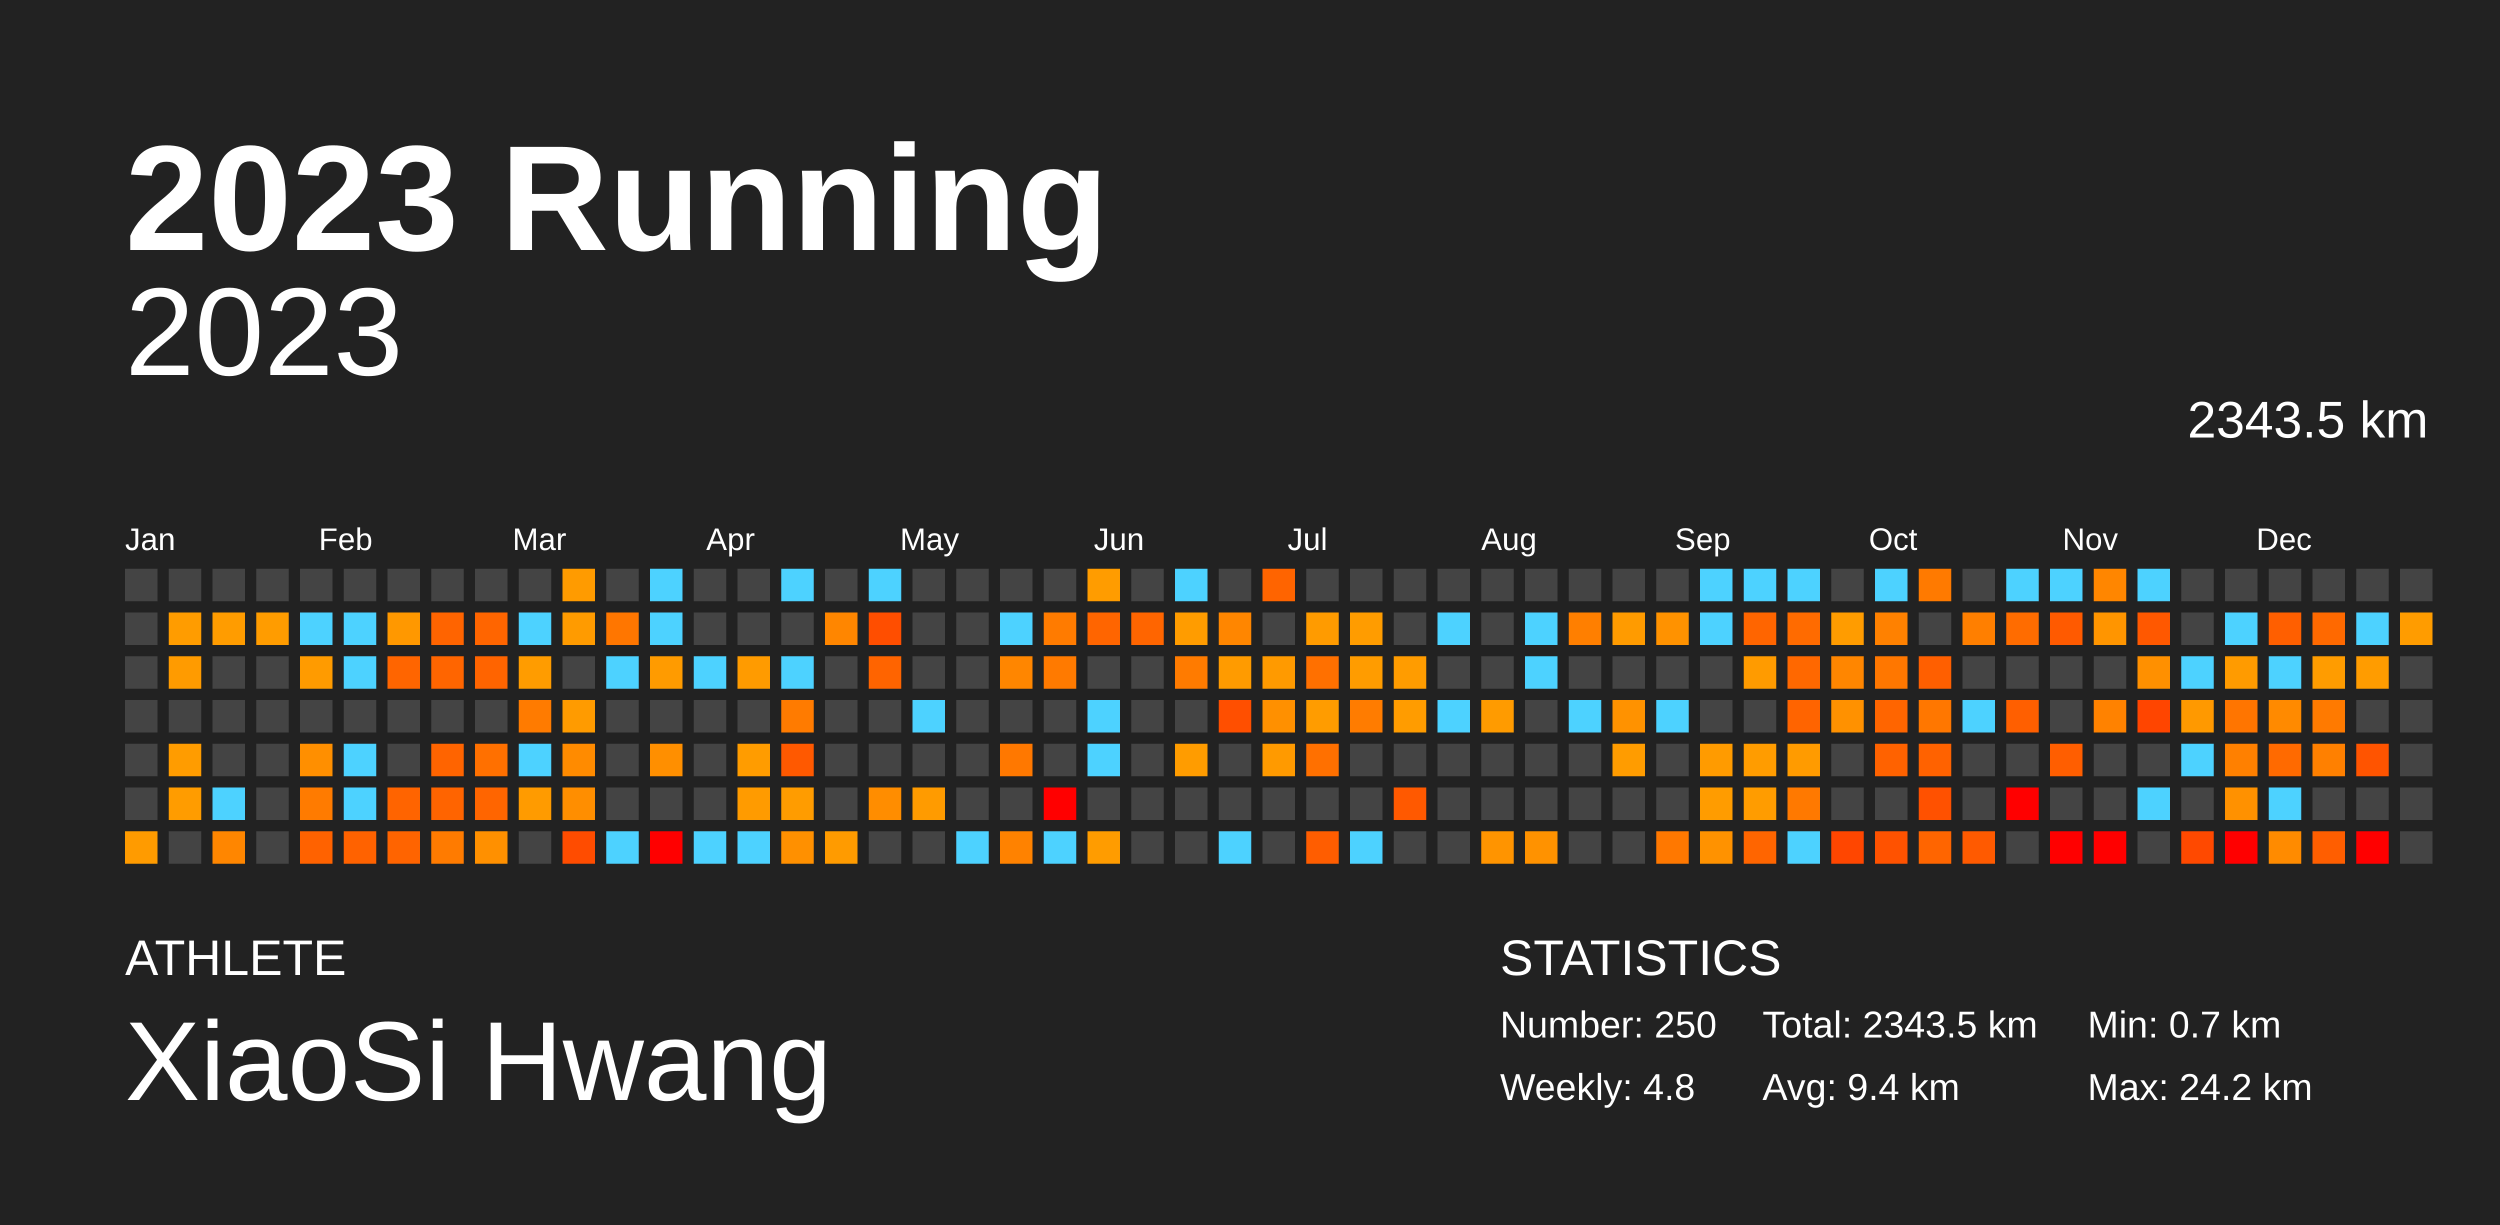
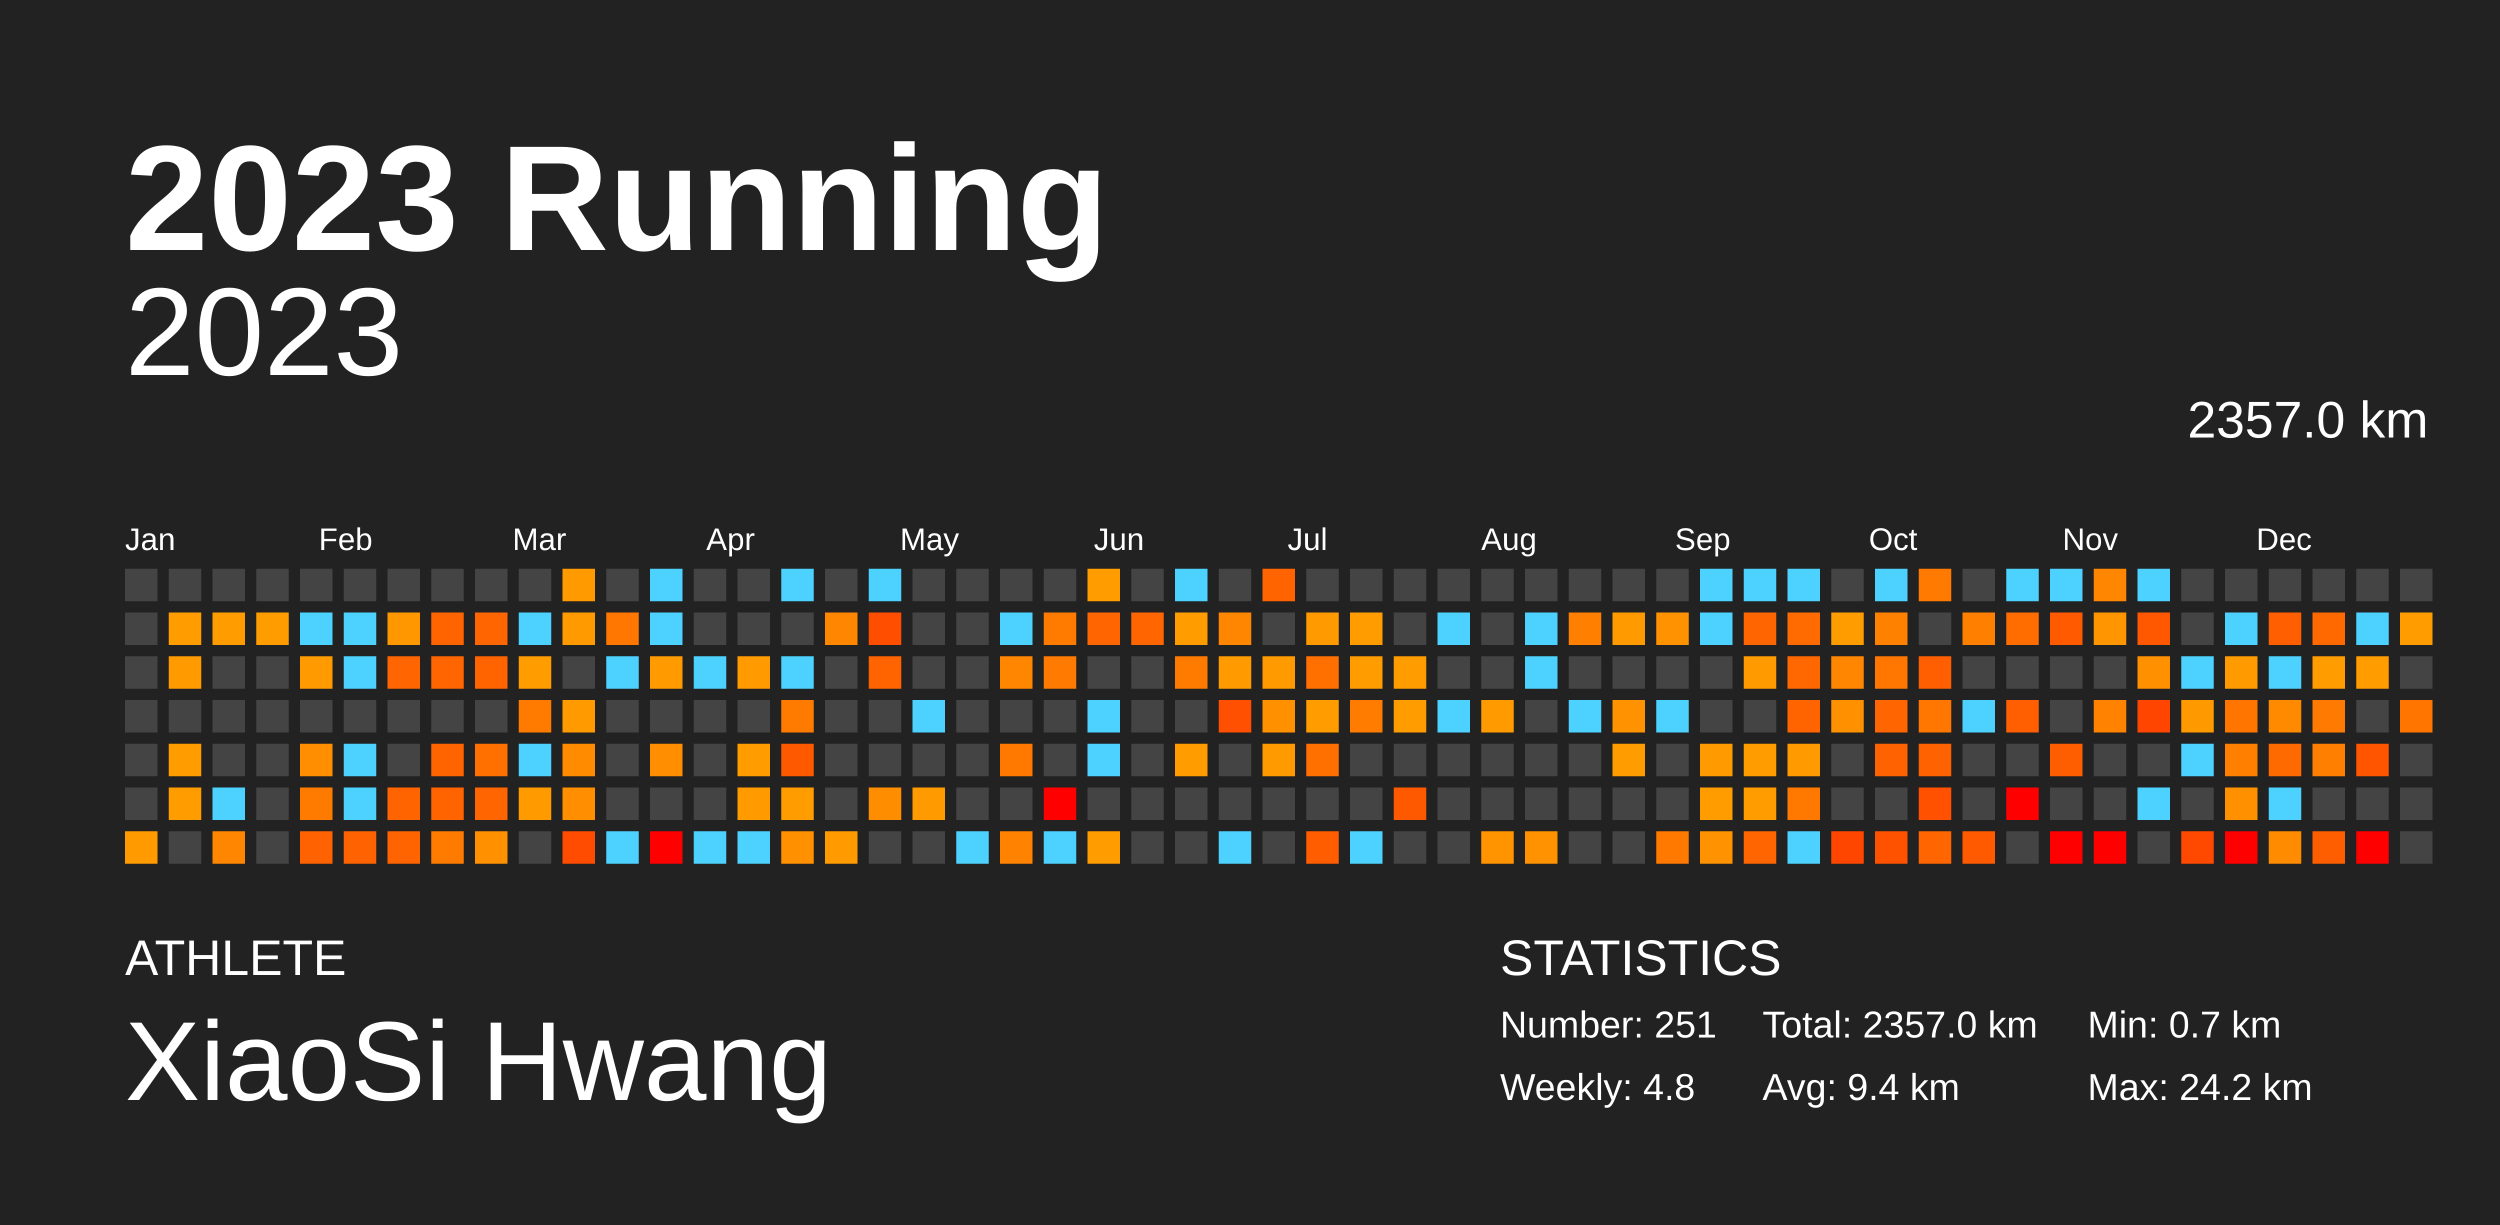
<svg xmlns="http://www.w3.org/2000/svg" baseProfile="full" height="98mm" version="1.1" viewBox="0,0,200,98" width="200mm">
  <defs />
  <rect fill="#222222" height="98" width="200" x="0" y="0" />
  <text fill="#FFFFFF" style="font-size:12px; font-family:Arial; font-weight:bold;" x="10" y="20">2023 Running</text>
  <text fill="#FFFFFF" style="font-size:4px; font-family:Arial" x="10" y="78">ATHLETE</text>
  <text fill="#FFFFFF" style="font-size:9px; font-family:Arial" x="10" y="88">XiaoSi Hwang</text>
  <text fill="#FFFFFF" style="font-size:4px; font-family:Arial" x="120" y="78">STATISTICS</text>
-   <text fill="#FFFFFF" style="font-size:3px; font-family:Arial" x="120" y="83">Number: 250</text>
+   <text fill="#FFFFFF" style="font-size:3px; font-family:Arial" x="120" y="83">Number: 251</text>
  <text fill="#FFFFFF" style="font-size:3px; font-family:Arial" x="120" y="88">Weekly: 4.8</text>
-   <text fill="#FFFFFF" style="font-size:3px; font-family:Arial" x="141" y="83">Total: 2343.5 km</text>
+   <text fill="#FFFFFF" style="font-size:3px; font-family:Arial" x="141" y="83">Total: 2357.0 km</text>
  <text fill="#FFFFFF" style="font-size:3px; font-family:Arial" x="141" y="88">Avg: 9.4 km</text>
  <text fill="#FFFFFF" style="font-size:3px; font-family:Arial" x="167" y="83">Min: 0.7 km</text>
  <text fill="#FFFFFF" style="font-size:3px; font-family:Arial" x="167" y="88">Max: 24.2 km</text>
  <text alignment-baseline="hanging" fill="#FFFFFF" style="font-size:10.0px; font-family:Arial;" x="10" y="30">2023</text>
-   <text alignment-baseline="hanging" fill="#FFFFFF" style="font-size:4.125px; font-family:Arial;" x="175" y="35">2343.5 km</text>
+   <text alignment-baseline="hanging" fill="#FFFFFF" style="font-size:4.125px; font-family:Arial;" x="175" y="35">2357.0 km</text>
  <text fill="#FFFFFF" style="font-size:2.5px; font-family:Arial" x="10.0" y="44">Jan</text>
  <text fill="#FFFFFF" style="font-size:2.5px; font-family:Arial" x="25.5" y="44">Feb</text>
  <text fill="#FFFFFF" style="font-size:2.5px; font-family:Arial" x="41.0" y="44">Mar</text>
  <text fill="#FFFFFF" style="font-size:2.5px; font-family:Arial" x="56.5" y="44">Apr</text>
  <text fill="#FFFFFF" style="font-size:2.5px; font-family:Arial" x="72.0" y="44">May</text>
  <text fill="#FFFFFF" style="font-size:2.5px; font-family:Arial" x="87.5" y="44">Jun</text>
  <text fill="#FFFFFF" style="font-size:2.5px; font-family:Arial" x="103.0" y="44">Jul</text>
  <text fill="#FFFFFF" style="font-size:2.5px; font-family:Arial" x="118.5" y="44">Aug</text>
  <text fill="#FFFFFF" style="font-size:2.5px; font-family:Arial" x="134.0" y="44">Sep</text>
  <text fill="#FFFFFF" style="font-size:2.5px; font-family:Arial" x="149.5" y="44">Oct</text>
  <text fill="#FFFFFF" style="font-size:2.5px; font-family:Arial" x="165.0" y="44">Nov</text>
  <text fill="#FFFFFF" style="font-size:2.5px; font-family:Arial" x="180.5" y="44">Dec</text>
  <rect fill="#444444" height="2.6" width="2.6" x="10.0" y="45.5" />
  <rect fill="#444444" height="2.6" width="2.6" x="10.0" y="49.0" />
  <rect fill="#444444" height="2.6" width="2.6" x="10.0" y="52.5" />
  <rect fill="#444444" height="2.6" width="2.6" x="10.0" y="56.0" />
  <rect fill="#444444" height="2.6" width="2.6" x="10.0" y="59.5" />
  <rect fill="#444444" height="2.6" width="2.6" x="10.0" y="63.0" />
  <rect fill="#ff9b00" height="2.6" width="2.6" x="10.0" y="66.5" />
  <rect fill="#444444" height="2.6" width="2.6" x="13.5" y="45.5" />
  <rect fill="#ff9c00" height="2.6" width="2.6" x="13.5" y="49.0" />
  <rect fill="#ff9b00" height="2.6" width="2.6" x="13.5" y="52.5" />
  <rect fill="#444444" height="2.6" width="2.6" x="13.5" y="56.0" />
  <rect fill="#ff9c00" height="2.6" width="2.6" x="13.5" y="59.5" />
  <rect fill="#ff9c00" height="2.6" width="2.6" x="13.5" y="63.0" />
  <rect fill="#444444" height="2.6" width="2.6" x="13.5" y="66.5" />
  <rect fill="#444444" height="2.6" width="2.6" x="17.0" y="45.5" />
  <rect fill="#ff9c00" height="2.6" width="2.6" x="17.0" y="49.0" />
  <rect fill="#444444" height="2.6" width="2.6" x="17.0" y="52.5" />
  <rect fill="#444444" height="2.6" width="2.6" x="17.0" y="56.0" />
  <rect fill="#444444" height="2.6" width="2.6" x="17.0" y="59.5" />
  <rect fill="#4dd2ff" height="2.6" width="2.6" x="17.0" y="63.0" />
  <rect fill="#ff8600" height="2.6" width="2.6" x="17.0" y="66.5" />
  <rect fill="#444444" height="2.6" width="2.6" x="20.5" y="45.5" />
  <rect fill="#ff9c00" height="2.6" width="2.6" x="20.5" y="49.0" />
  <rect fill="#444444" height="2.6" width="2.6" x="20.5" y="52.5" />
  <rect fill="#444444" height="2.6" width="2.6" x="20.5" y="56.0" />
  <rect fill="#444444" height="2.6" width="2.6" x="20.5" y="59.5" />
  <rect fill="#444444" height="2.6" width="2.6" x="20.5" y="63.0" />
  <rect fill="#444444" height="2.6" width="2.6" x="20.5" y="66.5" />
  <rect fill="#444444" height="2.6" width="2.6" x="24.0" y="45.5" />
  <rect fill="#4dd2ff" height="2.6" width="2.6" x="24.0" y="49.0" />
  <rect fill="#ff9b00" height="2.6" width="2.6" x="24.0" y="52.5" />
  <rect fill="#444444" height="2.6" width="2.6" x="24.0" y="56.0" />
  <rect fill="#ff8f00" height="2.6" width="2.6" x="24.0" y="59.5" />
  <rect fill="#ff7b00" height="2.6" width="2.6" x="24.0" y="63.0" />
  <rect fill="#ff6200" height="2.6" width="2.6" x="24.0" y="66.5" />
  <rect fill="#444444" height="2.6" width="2.6" x="27.5" y="45.5" />
  <rect fill="#4dd2ff" height="2.6" width="2.6" x="27.5" y="49.0" />
  <rect fill="#4dd2ff" height="2.6" width="2.6" x="27.5" y="52.5" />
  <rect fill="#444444" height="2.6" width="2.6" x="27.5" y="56.0" />
  <rect fill="#4dd2ff" height="2.6" width="2.6" x="27.5" y="59.5" />
  <rect fill="#4dd2ff" height="2.6" width="2.6" x="27.5" y="63.0" />
  <rect fill="#ff6200" height="2.6" width="2.6" x="27.5" y="66.5" />
  <rect fill="#444444" height="2.6" width="2.6" x="31.0" y="45.5" />
  <rect fill="#ff9800" height="2.6" width="2.6" x="31.0" y="49.0" />
  <rect fill="#ff6500" height="2.6" width="2.6" x="31.0" y="52.5" />
  <rect fill="#444444" height="2.6" width="2.6" x="31.0" y="56.0" />
  <rect fill="#444444" height="2.6" width="2.6" x="31.0" y="59.5" />
  <rect fill="#ff6400" height="2.6" width="2.6" x="31.0" y="63.0" />
  <rect fill="#ff6400" height="2.6" width="2.6" x="31.0" y="66.5" />
  <rect fill="#444444" height="2.6" width="2.6" x="34.5" y="45.5" />
  <rect fill="#ff6400" height="2.6" width="2.6" x="34.5" y="49.0" />
  <rect fill="#ff6500" height="2.6" width="2.6" x="34.5" y="52.5" />
  <rect fill="#444444" height="2.6" width="2.6" x="34.5" y="56.0" />
  <rect fill="#ff6400" height="2.6" width="2.6" x="34.5" y="59.5" />
  <rect fill="#ff6400" height="2.6" width="2.6" x="34.5" y="63.0" />
  <rect fill="#ff7b00" height="2.6" width="2.6" x="34.5" y="66.5" />
  <rect fill="#444444" height="2.6" width="2.6" x="38.0" y="45.5" />
  <rect fill="#ff6500" height="2.6" width="2.6" x="38.0" y="49.0" />
  <rect fill="#ff6400" height="2.6" width="2.6" x="38.0" y="52.5" />
  <rect fill="#444444" height="2.6" width="2.6" x="38.0" y="56.0" />
  <rect fill="#ff7000" height="2.6" width="2.6" x="38.0" y="59.5" />
  <rect fill="#ff6500" height="2.6" width="2.6" x="38.0" y="63.0" />
  <rect fill="#ff9000" height="2.6" width="2.6" x="38.0" y="66.5" />
  <rect fill="#444444" height="2.6" width="2.6" x="41.5" y="45.5" />
  <rect fill="#4dd2ff" height="2.6" width="2.6" x="41.5" y="49.0" />
  <rect fill="#ff9c00" height="2.6" width="2.6" x="41.5" y="52.5" />
  <rect fill="#ff7b00" height="2.6" width="2.6" x="41.5" y="56.0" />
  <rect fill="#4dd2ff" height="2.6" width="2.6" x="41.5" y="59.5" />
  <rect fill="#ff9b00" height="2.6" width="2.6" x="41.5" y="63.0" />
  <rect fill="#444444" height="2.6" width="2.6" x="41.5" y="66.5" />
  <rect fill="#ff9b00" height="2.6" width="2.6" x="45.0" y="45.5" />
  <rect fill="#ff9b00" height="2.6" width="2.6" x="45.0" y="49.0" />
  <rect fill="#444444" height="2.6" width="2.6" x="45.0" y="52.5" />
  <rect fill="#ff9b00" height="2.6" width="2.6" x="45.0" y="56.0" />
  <rect fill="#ff8b00" height="2.6" width="2.6" x="45.0" y="59.5" />
  <rect fill="#ff8e00" height="2.6" width="2.6" x="45.0" y="63.0" />
  <rect fill="#ff4c00" height="2.6" width="2.6" x="45.0" y="66.5" />
  <rect fill="#444444" height="2.6" width="2.6" x="48.5" y="45.5" />
  <rect fill="#ff7600" height="2.6" width="2.6" x="48.5" y="49.0" />
  <rect fill="#4dd2ff" height="2.6" width="2.6" x="48.5" y="52.5" />
  <rect fill="#444444" height="2.6" width="2.6" x="48.5" y="56.0" />
  <rect fill="#444444" height="2.6" width="2.6" x="48.5" y="59.5" />
  <rect fill="#444444" height="2.6" width="2.6" x="48.5" y="63.0" />
  <rect fill="#4dd2ff" height="2.6" width="2.6" x="48.5" y="66.5" />
  <rect fill="#4dd2ff" height="2.6" width="2.6" x="52.0" y="45.5" />
  <rect fill="#4dd2ff" height="2.6" width="2.6" x="52.0" y="49.0" />
  <rect fill="#ff9b00" height="2.6" width="2.6" x="52.0" y="52.5" />
  <rect fill="#444444" height="2.6" width="2.6" x="52.0" y="56.0" />
  <rect fill="#ff8f00" height="2.6" width="2.6" x="52.0" y="59.5" />
  <rect fill="#444444" height="2.6" width="2.6" x="52.0" y="63.0" />
  <rect fill="red" height="2.6" width="2.6" x="52.0" y="66.5" />
  <rect fill="#444444" height="2.6" width="2.6" x="55.5" y="45.5" />
  <rect fill="#444444" height="2.6" width="2.6" x="55.5" y="49.0" />
  <rect fill="#4dd2ff" height="2.6" width="2.6" x="55.5" y="52.5" />
  <rect fill="#444444" height="2.6" width="2.6" x="55.5" y="56.0" />
  <rect fill="#444444" height="2.6" width="2.6" x="55.5" y="59.5" />
  <rect fill="#444444" height="2.6" width="2.6" x="55.5" y="63.0" />
  <rect fill="#4dd2ff" height="2.6" width="2.6" x="55.5" y="66.5" />
  <rect fill="#444444" height="2.6" width="2.6" x="59.0" y="45.5" />
  <rect fill="#444444" height="2.6" width="2.6" x="59.0" y="49.0" />
  <rect fill="#ff9b00" height="2.6" width="2.6" x="59.0" y="52.5" />
  <rect fill="#444444" height="2.6" width="2.6" x="59.0" y="56.0" />
  <rect fill="#ff9c00" height="2.6" width="2.6" x="59.0" y="59.5" />
  <rect fill="#ff9b00" height="2.6" width="2.6" x="59.0" y="63.0" />
  <rect fill="#4dd2ff" height="2.6" width="2.6" x="59.0" y="66.5" />
  <rect fill="#4dd2ff" height="2.6" width="2.6" x="62.5" y="45.5" />
  <rect fill="#444444" height="2.6" width="2.6" x="62.5" y="49.0" />
  <rect fill="#4dd2ff" height="2.6" width="2.6" x="62.5" y="52.5" />
  <rect fill="#ff7b00" height="2.6" width="2.6" x="62.5" y="56.0" />
  <rect fill="#ff5900" height="2.6" width="2.6" x="62.5" y="59.5" />
  <rect fill="#ff9c00" height="2.6" width="2.6" x="62.5" y="63.0" />
  <rect fill="#ff9000" height="2.6" width="2.6" x="62.5" y="66.5" />
  <rect fill="#444444" height="2.6" width="2.6" x="66.0" y="45.5" />
  <rect fill="#ff8600" height="2.6" width="2.6" x="66.0" y="49.0" />
  <rect fill="#444444" height="2.6" width="2.6" x="66.0" y="52.5" />
  <rect fill="#444444" height="2.6" width="2.6" x="66.0" y="56.0" />
  <rect fill="#444444" height="2.6" width="2.6" x="66.0" y="59.5" />
  <rect fill="#444444" height="2.6" width="2.6" x="66.0" y="63.0" />
  <rect fill="#ff9b00" height="2.6" width="2.6" x="66.0" y="66.5" />
  <rect fill="#4dd2ff" height="2.6" width="2.6" x="69.5" y="45.5" />
  <rect fill="#ff4e00" height="2.6" width="2.6" x="69.5" y="49.0" />
  <rect fill="#ff6400" height="2.6" width="2.6" x="69.5" y="52.5" />
  <rect fill="#444444" height="2.6" width="2.6" x="69.5" y="56.0" />
  <rect fill="#444444" height="2.6" width="2.6" x="69.5" y="59.5" />
  <rect fill="#ff8d00" height="2.6" width="2.6" x="69.5" y="63.0" />
  <rect fill="#444444" height="2.6" width="2.6" x="69.5" y="66.5" />
  <rect fill="#444444" height="2.6" width="2.6" x="73.0" y="45.5" />
  <rect fill="#444444" height="2.6" width="2.6" x="73.0" y="49.0" />
  <rect fill="#444444" height="2.6" width="2.6" x="73.0" y="52.5" />
  <rect fill="#4dd2ff" height="2.6" width="2.6" x="73.0" y="56.0" />
  <rect fill="#444444" height="2.6" width="2.6" x="73.0" y="59.5" />
  <rect fill="#ff9b00" height="2.6" width="2.6" x="73.0" y="63.0" />
  <rect fill="#444444" height="2.6" width="2.6" x="73.0" y="66.5" />
  <rect fill="#444444" height="2.6" width="2.6" x="76.5" y="45.5" />
  <rect fill="#444444" height="2.6" width="2.6" x="76.5" y="49.0" />
  <rect fill="#444444" height="2.6" width="2.6" x="76.5" y="52.5" />
  <rect fill="#444444" height="2.6" width="2.6" x="76.5" y="56.0" />
  <rect fill="#444444" height="2.6" width="2.6" x="76.5" y="59.5" />
  <rect fill="#444444" height="2.6" width="2.6" x="76.5" y="63.0" />
  <rect fill="#4dd2ff" height="2.6" width="2.6" x="76.5" y="66.5" />
  <rect fill="#444444" height="2.6" width="2.6" x="80.0" y="45.5" />
  <rect fill="#4dd2ff" height="2.6" width="2.6" x="80.0" y="49.0" />
  <rect fill="#ff8600" height="2.6" width="2.6" x="80.0" y="52.5" />
  <rect fill="#444444" height="2.6" width="2.6" x="80.0" y="56.0" />
  <rect fill="#ff7800" height="2.6" width="2.6" x="80.0" y="59.5" />
  <rect fill="#444444" height="2.6" width="2.6" x="80.0" y="63.0" />
  <rect fill="#ff8200" height="2.6" width="2.6" x="80.0" y="66.5" />
  <rect fill="#444444" height="2.6" width="2.6" x="83.5" y="45.5" />
  <rect fill="#ff7b00" height="2.6" width="2.6" x="83.5" y="49.0" />
  <rect fill="#ff7a00" height="2.6" width="2.6" x="83.5" y="52.5" />
  <rect fill="#444444" height="2.6" width="2.6" x="83.5" y="56.0" />
  <rect fill="#444444" height="2.6" width="2.6" x="83.5" y="59.5" />
  <rect fill="red" height="2.6" width="2.6" x="83.5" y="63.0" />
  <rect fill="#4dd2ff" height="2.6" width="2.6" x="83.5" y="66.5" />
  <rect fill="#ff9c00" height="2.6" width="2.6" x="87.0" y="45.5" />
  <rect fill="#ff6500" height="2.6" width="2.6" x="87.0" y="49.0" />
  <rect fill="#444444" height="2.6" width="2.6" x="87.0" y="52.5" />
  <rect fill="#4dd2ff" height="2.6" width="2.6" x="87.0" y="56.0" />
  <rect fill="#4dd2ff" height="2.6" width="2.6" x="87.0" y="59.5" />
  <rect fill="#444444" height="2.6" width="2.6" x="87.0" y="63.0" />
  <rect fill="#ff9c00" height="2.6" width="2.6" x="87.0" y="66.5" />
  <rect fill="#444444" height="2.6" width="2.6" x="90.5" y="45.5" />
  <rect fill="#ff6500" height="2.6" width="2.6" x="90.5" y="49.0" />
  <rect fill="#444444" height="2.6" width="2.6" x="90.5" y="52.5" />
  <rect fill="#444444" height="2.6" width="2.6" x="90.5" y="56.0" />
  <rect fill="#444444" height="2.6" width="2.6" x="90.5" y="59.5" />
  <rect fill="#444444" height="2.6" width="2.6" x="90.5" y="63.0" />
  <rect fill="#444444" height="2.6" width="2.6" x="90.5" y="66.5" />
  <rect fill="#4dd2ff" height="2.6" width="2.6" x="94.0" y="45.5" />
  <rect fill="#ff9c00" height="2.6" width="2.6" x="94.0" y="49.0" />
  <rect fill="#ff7b00" height="2.6" width="2.6" x="94.0" y="52.5" />
  <rect fill="#444444" height="2.6" width="2.6" x="94.0" y="56.0" />
  <rect fill="#ff9c00" height="2.6" width="2.6" x="94.0" y="59.5" />
  <rect fill="#444444" height="2.6" width="2.6" x="94.0" y="63.0" />
  <rect fill="#444444" height="2.6" width="2.6" x="94.0" y="66.5" />
  <rect fill="#444444" height="2.6" width="2.6" x="97.5" y="45.5" />
  <rect fill="#ff8600" height="2.6" width="2.6" x="97.5" y="49.0" />
  <rect fill="#ff9b00" height="2.6" width="2.6" x="97.5" y="52.5" />
  <rect fill="#ff4f00" height="2.6" width="2.6" x="97.5" y="56.0" />
  <rect fill="#444444" height="2.6" width="2.6" x="97.5" y="59.5" />
  <rect fill="#444444" height="2.6" width="2.6" x="97.5" y="63.0" />
  <rect fill="#4dd2ff" height="2.6" width="2.6" x="97.5" y="66.5" />
  <rect fill="#ff6400" height="2.6" width="2.6" x="101.0" y="45.5" />
  <rect fill="#444444" height="2.6" width="2.6" x="101.0" y="49.0" />
  <rect fill="#ff9a00" height="2.6" width="2.6" x="101.0" y="52.5" />
  <rect fill="#ff9000" height="2.6" width="2.6" x="101.0" y="56.0" />
  <rect fill="#ff9a00" height="2.6" width="2.6" x="101.0" y="59.5" />
  <rect fill="#444444" height="2.6" width="2.6" x="101.0" y="63.0" />
  <rect fill="#444444" height="2.6" width="2.6" x="101.0" y="66.5" />
  <rect fill="#444444" height="2.6" width="2.6" x="104.5" y="45.5" />
  <rect fill="#ff9b00" height="2.6" width="2.6" x="104.5" y="49.0" />
  <rect fill="#ff7000" height="2.6" width="2.6" x="104.5" y="52.5" />
  <rect fill="#ff9c00" height="2.6" width="2.6" x="104.5" y="56.0" />
  <rect fill="#ff7000" height="2.6" width="2.6" x="104.5" y="59.5" />
  <rect fill="#444444" height="2.6" width="2.6" x="104.5" y="63.0" />
  <rect fill="#ff5d00" height="2.6" width="2.6" x="104.5" y="66.5" />
  <rect fill="#444444" height="2.6" width="2.6" x="108.0" y="45.5" />
  <rect fill="#ff9c00" height="2.6" width="2.6" x="108.0" y="49.0" />
  <rect fill="#ff9c00" height="2.6" width="2.6" x="108.0" y="52.5" />
  <rect fill="#ff7c00" height="2.6" width="2.6" x="108.0" y="56.0" />
  <rect fill="#444444" height="2.6" width="2.6" x="108.0" y="59.5" />
  <rect fill="#444444" height="2.6" width="2.6" x="108.0" y="63.0" />
  <rect fill="#4dd2ff" height="2.6" width="2.6" x="108.0" y="66.5" />
  <rect fill="#444444" height="2.6" width="2.6" x="111.5" y="45.5" />
  <rect fill="#444444" height="2.6" width="2.6" x="111.5" y="49.0" />
  <rect fill="#ff9c00" height="2.6" width="2.6" x="111.5" y="52.5" />
  <rect fill="#ff9c00" height="2.6" width="2.6" x="111.5" y="56.0" />
  <rect fill="#444444" height="2.6" width="2.6" x="111.5" y="59.5" />
  <rect fill="#ff5900" height="2.6" width="2.6" x="111.5" y="63.0" />
  <rect fill="#444444" height="2.6" width="2.6" x="111.5" y="66.5" />
  <rect fill="#444444" height="2.6" width="2.6" x="115.0" y="45.5" />
  <rect fill="#4dd2ff" height="2.6" width="2.6" x="115.0" y="49.0" />
  <rect fill="#444444" height="2.6" width="2.6" x="115.0" y="52.5" />
  <rect fill="#4dd2ff" height="2.6" width="2.6" x="115.0" y="56.0" />
  <rect fill="#444444" height="2.6" width="2.6" x="115.0" y="59.5" />
  <rect fill="#444444" height="2.6" width="2.6" x="115.0" y="63.0" />
  <rect fill="#444444" height="2.6" width="2.6" x="115.0" y="66.5" />
  <rect fill="#444444" height="2.6" width="2.6" x="118.5" y="45.5" />
  <rect fill="#444444" height="2.6" width="2.6" x="118.5" y="49.0" />
  <rect fill="#444444" height="2.6" width="2.6" x="118.5" y="52.5" />
  <rect fill="#ff9b00" height="2.6" width="2.6" x="118.5" y="56.0" />
  <rect fill="#444444" height="2.6" width="2.6" x="118.5" y="59.5" />
  <rect fill="#444444" height="2.6" width="2.6" x="118.5" y="63.0" />
  <rect fill="#ff9400" height="2.6" width="2.6" x="118.5" y="66.5" />
  <rect fill="#444444" height="2.6" width="2.6" x="122.0" y="45.5" />
  <rect fill="#4dd2ff" height="2.6" width="2.6" x="122.0" y="49.0" />
  <rect fill="#4dd2ff" height="2.6" width="2.6" x="122.0" y="52.5" />
  <rect fill="#444444" height="2.6" width="2.6" x="122.0" y="56.0" />
  <rect fill="#444444" height="2.6" width="2.6" x="122.0" y="59.5" />
  <rect fill="#444444" height="2.6" width="2.6" x="122.0" y="63.0" />
  <rect fill="#ff9200" height="2.6" width="2.6" x="122.0" y="66.5" />
  <rect fill="#444444" height="2.6" width="2.6" x="125.5" y="45.5" />
  <rect fill="#ff7f00" height="2.6" width="2.6" x="125.5" y="49.0" />
  <rect fill="#444444" height="2.6" width="2.6" x="125.5" y="52.5" />
  <rect fill="#4dd2ff" height="2.6" width="2.6" x="125.5" y="56.0" />
  <rect fill="#444444" height="2.6" width="2.6" x="125.5" y="59.5" />
  <rect fill="#444444" height="2.6" width="2.6" x="125.5" y="63.0" />
  <rect fill="#444444" height="2.6" width="2.6" x="125.5" y="66.5" />
  <rect fill="#444444" height="2.6" width="2.6" x="129.0" y="45.5" />
  <rect fill="#ff9b00" height="2.6" width="2.6" x="129.0" y="49.0" />
  <rect fill="#444444" height="2.6" width="2.6" x="129.0" y="52.5" />
  <rect fill="#ff9200" height="2.6" width="2.6" x="129.0" y="56.0" />
  <rect fill="#ff9c00" height="2.6" width="2.6" x="129.0" y="59.5" />
  <rect fill="#444444" height="2.6" width="2.6" x="129.0" y="63.0" />
  <rect fill="#444444" height="2.6" width="2.6" x="129.0" y="66.5" />
  <rect fill="#444444" height="2.6" width="2.6" x="132.5" y="45.5" />
  <rect fill="#ff9200" height="2.6" width="2.6" x="132.5" y="49.0" />
  <rect fill="#444444" height="2.6" width="2.6" x="132.5" y="52.5" />
  <rect fill="#4dd2ff" height="2.6" width="2.6" x="132.5" y="56.0" />
  <rect fill="#444444" height="2.6" width="2.6" x="132.5" y="59.5" />
  <rect fill="#444444" height="2.6" width="2.6" x="132.5" y="63.0" />
  <rect fill="#ff7800" height="2.6" width="2.6" x="132.5" y="66.5" />
  <rect fill="#4dd2ff" height="2.6" width="2.6" x="136.0" y="45.5" />
  <rect fill="#4dd2ff" height="2.6" width="2.6" x="136.0" y="49.0" />
  <rect fill="#444444" height="2.6" width="2.6" x="136.0" y="52.5" />
  <rect fill="#444444" height="2.6" width="2.6" x="136.0" y="56.0" />
  <rect fill="#ff9b00" height="2.6" width="2.6" x="136.0" y="59.5" />
  <rect fill="#ff9c00" height="2.6" width="2.6" x="136.0" y="63.0" />
  <rect fill="#ff9200" height="2.6" width="2.6" x="136.0" y="66.5" />
  <rect fill="#4dd2ff" height="2.6" width="2.6" x="139.5" y="45.5" />
  <rect fill="#ff6500" height="2.6" width="2.6" x="139.5" y="49.0" />
  <rect fill="#ff9b00" height="2.6" width="2.6" x="139.5" y="52.5" />
  <rect fill="#444444" height="2.6" width="2.6" x="139.5" y="56.0" />
  <rect fill="#ff9c00" height="2.6" width="2.6" x="139.5" y="59.5" />
  <rect fill="#ff9c00" height="2.6" width="2.6" x="139.5" y="63.0" />
  <rect fill="#ff6500" height="2.6" width="2.6" x="139.5" y="66.5" />
  <rect fill="#4dd2ff" height="2.6" width="2.6" x="143.0" y="45.5" />
  <rect fill="#ff6b00" height="2.6" width="2.6" x="143.0" y="49.0" />
  <rect fill="#ff6800" height="2.6" width="2.6" x="143.0" y="52.5" />
  <rect fill="#ff6400" height="2.6" width="2.6" x="143.0" y="56.0" />
  <rect fill="#ff9b00" height="2.6" width="2.6" x="143.0" y="59.5" />
  <rect fill="#ff7900" height="2.6" width="2.6" x="143.0" y="63.0" />
  <rect fill="#4dd2ff" height="2.6" width="2.6" x="143.0" y="66.5" />
  <rect fill="#444444" height="2.6" width="2.6" x="146.5" y="45.5" />
  <rect fill="#ff9c00" height="2.6" width="2.6" x="146.5" y="49.0" />
  <rect fill="#ff8600" height="2.6" width="2.6" x="146.5" y="52.5" />
  <rect fill="#ff9100" height="2.6" width="2.6" x="146.5" y="56.0" />
  <rect fill="#444444" height="2.6" width="2.6" x="146.5" y="59.5" />
  <rect fill="#444444" height="2.6" width="2.6" x="146.5" y="63.0" />
  <rect fill="#ff4600" height="2.6" width="2.6" x="146.5" y="66.5" />
  <rect fill="#4dd2ff" height="2.6" width="2.6" x="150.0" y="45.5" />
  <rect fill="#ff8100" height="2.6" width="2.6" x="150.0" y="49.0" />
  <rect fill="#ff7700" height="2.6" width="2.6" x="150.0" y="52.5" />
  <rect fill="#ff6500" height="2.6" width="2.6" x="150.0" y="56.0" />
  <rect fill="#ff6200" height="2.6" width="2.6" x="150.0" y="59.5" />
  <rect fill="#444444" height="2.6" width="2.6" x="150.0" y="63.0" />
  <rect fill="#ff5200" height="2.6" width="2.6" x="150.0" y="66.5" />
  <rect fill="#ff7a00" height="2.6" width="2.6" x="153.5" y="45.5" />
  <rect fill="#444444" height="2.6" width="2.6" x="153.5" y="49.0" />
  <rect fill="#ff5f00" height="2.6" width="2.6" x="153.5" y="52.5" />
  <rect fill="#ff7700" height="2.6" width="2.6" x="153.5" y="56.0" />
  <rect fill="#ff6200" height="2.6" width="2.6" x="153.5" y="59.5" />
  <rect fill="#ff5100" height="2.6" width="2.6" x="153.5" y="63.0" />
  <rect fill="#ff6500" height="2.6" width="2.6" x="153.5" y="66.5" />
  <rect fill="#444444" height="2.6" width="2.6" x="157.0" y="45.5" />
  <rect fill="#ff7f00" height="2.6" width="2.6" x="157.0" y="49.0" />
  <rect fill="#444444" height="2.6" width="2.6" x="157.0" y="52.5" />
  <rect fill="#4dd2ff" height="2.6" width="2.6" x="157.0" y="56.0" />
  <rect fill="#444444" height="2.6" width="2.6" x="157.0" y="59.5" />
  <rect fill="#444444" height="2.6" width="2.6" x="157.0" y="63.0" />
  <rect fill="#ff5a00" height="2.6" width="2.6" x="157.0" y="66.5" />
  <rect fill="#4dd2ff" height="2.6" width="2.6" x="160.5" y="45.5" />
  <rect fill="#ff6c00" height="2.6" width="2.6" x="160.5" y="49.0" />
  <rect fill="#444444" height="2.6" width="2.6" x="160.5" y="52.5" />
  <rect fill="#ff5f00" height="2.6" width="2.6" x="160.5" y="56.0" />
  <rect fill="#444444" height="2.6" width="2.6" x="160.5" y="59.5" />
  <rect fill="red" height="2.6" width="2.6" x="160.5" y="63.0" />
  <rect fill="#444444" height="2.6" width="2.6" x="160.5" y="66.5" />
  <rect fill="#4dd2ff" height="2.6" width="2.6" x="164.0" y="45.5" />
  <rect fill="#ff5a00" height="2.6" width="2.6" x="164.0" y="49.0" />
  <rect fill="#444444" height="2.6" width="2.6" x="164.0" y="52.5" />
  <rect fill="#444444" height="2.6" width="2.6" x="164.0" y="56.0" />
  <rect fill="#ff5e00" height="2.6" width="2.6" x="164.0" y="59.5" />
  <rect fill="#444444" height="2.6" width="2.6" x="164.0" y="63.0" />
  <rect fill="red" height="2.6" width="2.6" x="164.0" y="66.5" />
  <rect fill="#ff8600" height="2.6" width="2.6" x="167.5" y="45.5" />
  <rect fill="#ff9500" height="2.6" width="2.6" x="167.5" y="49.0" />
  <rect fill="#444444" height="2.6" width="2.6" x="167.5" y="52.5" />
  <rect fill="#ff8200" height="2.6" width="2.6" x="167.5" y="56.0" />
  <rect fill="#444444" height="2.6" width="2.6" x="167.5" y="59.5" />
  <rect fill="#444444" height="2.6" width="2.6" x="167.5" y="63.0" />
  <rect fill="red" height="2.6" width="2.6" x="167.5" y="66.5" />
  <rect fill="#4dd2ff" height="2.6" width="2.6" x="171.0" y="45.5" />
  <rect fill="#ff5800" height="2.6" width="2.6" x="171.0" y="49.0" />
  <rect fill="#ff9000" height="2.6" width="2.6" x="171.0" y="52.5" />
  <rect fill="#ff4500" height="2.6" width="2.6" x="171.0" y="56.0" />
  <rect fill="#444444" height="2.6" width="2.6" x="171.0" y="59.5" />
  <rect fill="#4dd2ff" height="2.6" width="2.6" x="171.0" y="63.0" />
  <rect fill="#444444" height="2.6" width="2.6" x="171.0" y="66.5" />
  <rect fill="#444444" height="2.6" width="2.6" x="174.5" y="45.5" />
  <rect fill="#444444" height="2.6" width="2.6" x="174.5" y="49.0" />
  <rect fill="#4dd2ff" height="2.6" width="2.6" x="174.5" y="52.5" />
  <rect fill="#ff9900" height="2.6" width="2.6" x="174.5" y="56.0" />
  <rect fill="#4dd2ff" height="2.6" width="2.6" x="174.5" y="59.5" />
  <rect fill="#444444" height="2.6" width="2.6" x="174.5" y="63.0" />
  <rect fill="#ff4900" height="2.6" width="2.6" x="174.5" y="66.5" />
  <rect fill="#444444" height="2.6" width="2.6" x="178.0" y="45.5" />
  <rect fill="#4dd2ff" height="2.6" width="2.6" x="178.0" y="49.0" />
  <rect fill="#ff9b00" height="2.6" width="2.6" x="178.0" y="52.5" />
  <rect fill="#ff7500" height="2.6" width="2.6" x="178.0" y="56.0" />
  <rect fill="#ff8000" height="2.6" width="2.6" x="178.0" y="59.5" />
  <rect fill="#ff9100" height="2.6" width="2.6" x="178.0" y="63.0" />
  <rect fill="red" height="2.6" width="2.6" x="178.0" y="66.5" />
  <rect fill="#444444" height="2.6" width="2.6" x="181.5" y="45.5" />
  <rect fill="#ff5f00" height="2.6" width="2.6" x="181.5" y="49.0" />
  <rect fill="#4dd2ff" height="2.6" width="2.6" x="181.5" y="52.5" />
  <rect fill="#ff8a00" height="2.6" width="2.6" x="181.5" y="56.0" />
  <rect fill="#ff6a00" height="2.6" width="2.6" x="181.5" y="59.5" />
  <rect fill="#4dd2ff" height="2.6" width="2.6" x="181.5" y="63.0" />
  <rect fill="#ff8b00" height="2.6" width="2.6" x="181.5" y="66.5" />
  <rect fill="#444444" height="2.6" width="2.6" x="185.0" y="45.5" />
  <rect fill="#ff6900" height="2.6" width="2.6" x="185.0" y="49.0" />
  <rect fill="#ff9c00" height="2.6" width="2.6" x="185.0" y="52.5" />
  <rect fill="#ff7a00" height="2.6" width="2.6" x="185.0" y="56.0" />
  <rect fill="#ff8000" height="2.6" width="2.6" x="185.0" y="59.5" />
  <rect fill="#444444" height="2.6" width="2.6" x="185.0" y="63.0" />
  <rect fill="#ff5e00" height="2.6" width="2.6" x="185.0" y="66.5" />
  <rect fill="#444444" height="2.6" width="2.6" x="188.5" y="45.5" />
  <rect fill="#4dd2ff" height="2.6" width="2.6" x="188.5" y="49.0" />
  <rect fill="#ff9c00" height="2.6" width="2.6" x="188.5" y="52.5" />
  <rect fill="#444444" height="2.6" width="2.6" x="188.5" y="56.0" />
  <rect fill="#ff5400" height="2.6" width="2.6" x="188.5" y="59.5" />
  <rect fill="#444444" height="2.6" width="2.6" x="188.5" y="63.0" />
  <rect fill="red" height="2.6" width="2.6" x="188.5" y="66.5" />
  <rect fill="#444444" height="2.6" width="2.6" x="192.0" y="45.5" />
  <rect fill="#ff9c00" height="2.6" width="2.6" x="192.0" y="49.0" />
  <rect fill="#444444" height="2.6" width="2.6" x="192.0" y="52.5" />
-   <rect fill="#444444" height="2.6" width="2.6" x="192.0" y="56.0" />
+   <rect fill="#ff7500" height="2.6" width="2.6" x="192.0" y="56.0" />
  <rect fill="#444444" height="2.6" width="2.6" x="192.0" y="59.5" />
  <rect fill="#444444" height="2.6" width="2.6" x="192.0" y="63.0" />
  <rect fill="#444444" height="2.6" width="2.6" x="192.0" y="66.5" />
</svg>
